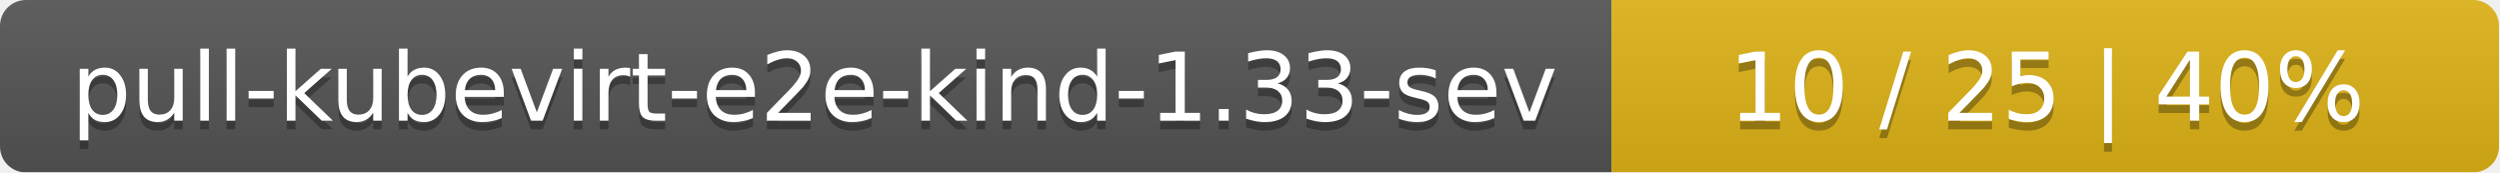
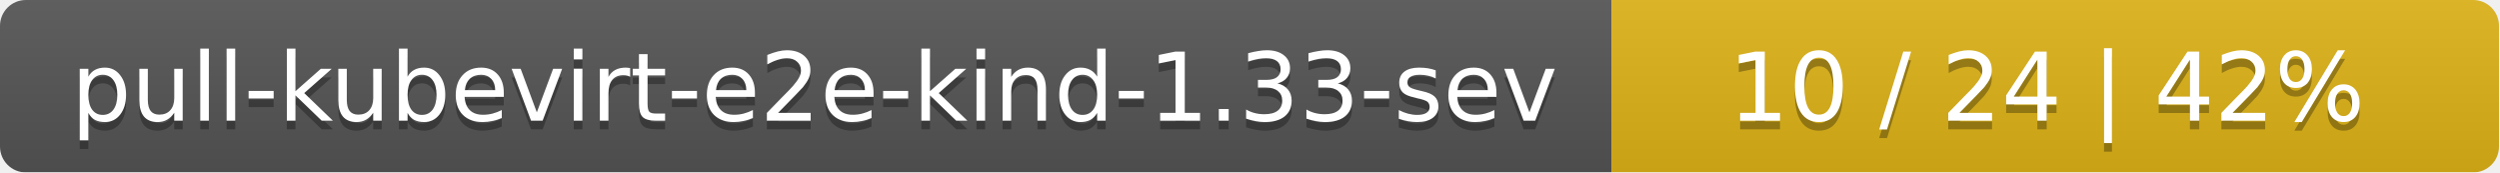
<svg xmlns="http://www.w3.org/2000/svg" width="290" height="20">
  <linearGradient id="smooth" x2="0" y2="100%">
    <stop offset="0" stop-color="#bbb" stop-opacity=".1" />
    <stop offset="1" stop-opacity=".1" />
  </linearGradient>
  <mask id="round">
    <rect width="290" height="20" rx="3" fill="#fff" />
  </mask>
  <g mask="url(#round)">
    <rect width="187" height="20" fill="#555" />
    <rect x="187" width="103" height="20" fill="#dfb317" />
    <rect width="290" height="20" fill="url(#smooth)" />
  </g>
  <g fill="#fff" text-anchor="middle" font-family="DejaVu Sans,Verdana,Geneva,sans-serif" font-size="11">
    <text x="94.5" y="15" fill="#010101" fill-opacity=".3">pull-kubevirt-e2e-kind-1.33-sev</text>
    <text x="94.5" y="14">pull-kubevirt-e2e-kind-1.33-sev</text>
-     <text x="237.5" y="15" fill="#010101" fill-opacity=".3">10 / 25    |    40%</text>
-     <text x="237.5" y="14">10 / 25    |    40%</text>
+     <text x="237.5" y="15" fill="#010101" fill-opacity=".3">10 / 24    |    42%</text>
+     <text x="237.5" y="14">10 / 24    |    42%</text>
  </g>
</svg>
